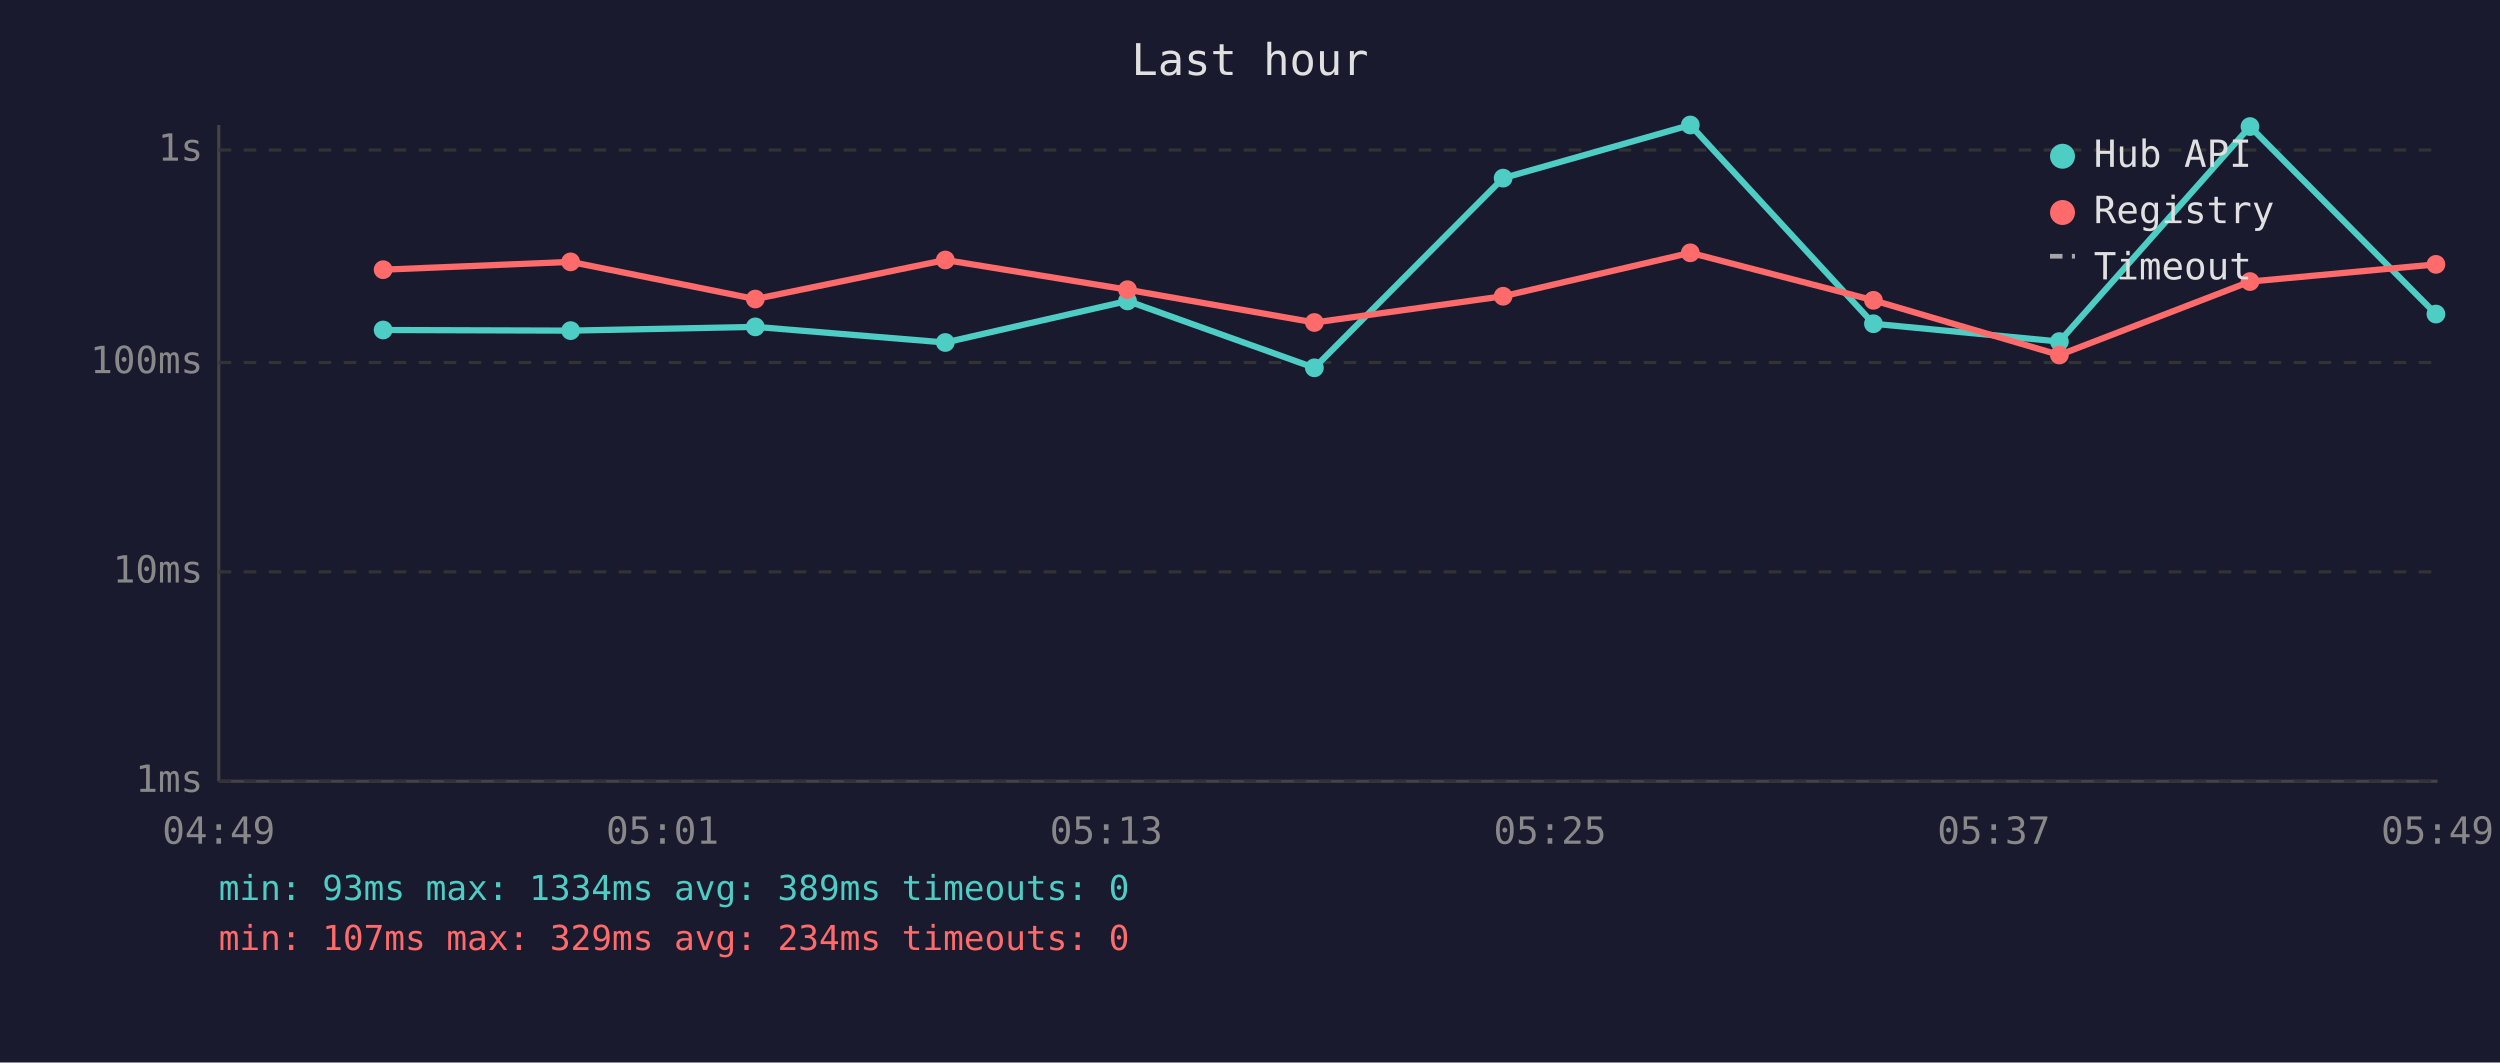
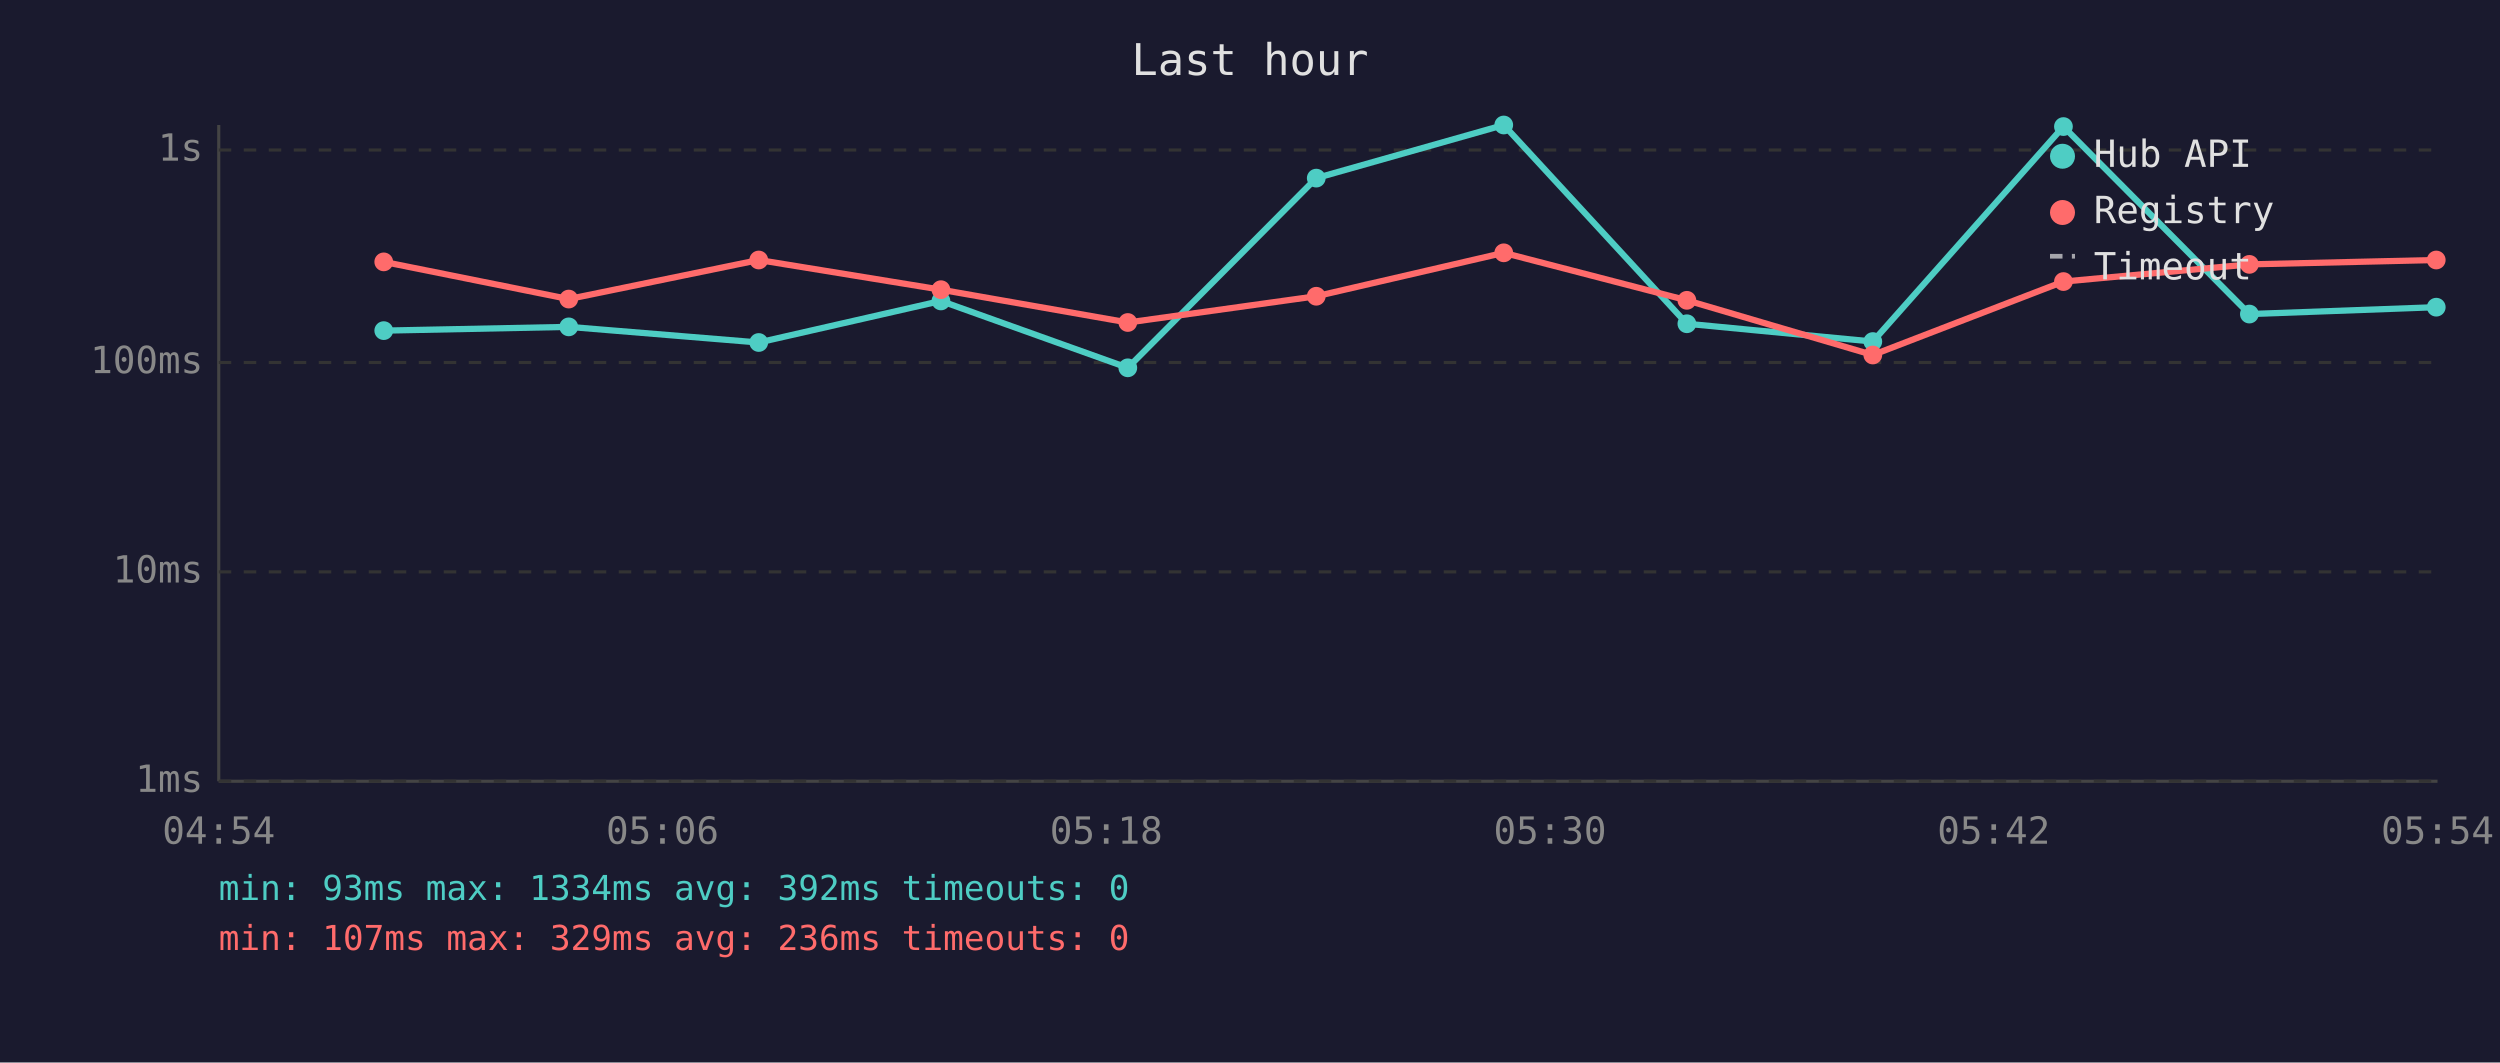
<svg xmlns="http://www.w3.org/2000/svg" viewBox="0 0 800 340" font-family="monospace" font-size="12">
  <rect width="800" height="340" fill="#1a1a2e" />
  <text x="400" y="24" fill="#e0e0e0" font-size="14" text-anchor="middle">Last hour</text>
  <line x1="70" y1="40" x2="70" y2="250" stroke="#444" stroke-width="1" />
  <line x1="70" y1="250" x2="780" y2="250" stroke="#444" stroke-width="1" />
  <line x1="70" y1="250" x2="780" y2="250" stroke="#333" stroke-width="1" stroke-dasharray="4" />
  <text x="65" y="250" fill="#888" text-anchor="end" dominant-baseline="middle">1ms</text>
  <line x1="70" y1="183" x2="780" y2="183" stroke="#333" stroke-width="1" stroke-dasharray="4" />
  <text x="65" y="183" fill="#888" text-anchor="end" dominant-baseline="middle">10ms</text>
  <line x1="70" y1="116" x2="780" y2="116" stroke="#333" stroke-width="1" stroke-dasharray="4" />
  <text x="65" y="116" fill="#888" text-anchor="end" dominant-baseline="middle">100ms</text>
  <line x1="70" y1="48" x2="780" y2="48" stroke="#333" stroke-width="1" stroke-dasharray="4" />
  <text x="65" y="48" fill="#888" text-anchor="end" dominant-baseline="middle">1s</text>
-   <text x="70" y="270" fill="#888" text-anchor="middle">04:49</text>
-   <text x="212" y="270" fill="#888" text-anchor="middle">05:01</text>
-   <text x="354" y="270" fill="#888" text-anchor="middle">05:13</text>
-   <text x="496" y="270" fill="#888" text-anchor="middle">05:25</text>
-   <text x="638" y="270" fill="#888" text-anchor="middle">05:37</text>
-   <text x="780" y="270" fill="#888" text-anchor="middle">05:49</text>
-   <polyline points="122.6,105.6 182.6,105.8 241.7,104.6 302.5,109.6 360.8,96.3 420.6,117.7 481.0,57.0 540.9,40.0 599.5,103.6 659.0,109.3 720.0,40.5 779.5,100.5" fill="none" stroke="#4ecdc4" stroke-width="2" opacity="1" />
-   <circle cx="122.6" cy="105.6" r="3" fill="#4ecdc4" />
-   <circle cx="182.6" cy="105.8" r="3" fill="#4ecdc4" />
-   <circle cx="241.7" cy="104.6" r="3" fill="#4ecdc4" />
-   <circle cx="302.5" cy="109.6" r="3" fill="#4ecdc4" />
-   <circle cx="360.8" cy="96.3" r="3" fill="#4ecdc4" />
-   <circle cx="420.6" cy="117.7" r="3" fill="#4ecdc4" />
-   <circle cx="481.0" cy="57.0" r="3" fill="#4ecdc4" />
-   <circle cx="540.9" cy="40.0" r="3" fill="#4ecdc4" />
-   <circle cx="599.5" cy="103.6" r="3" fill="#4ecdc4" />
-   <circle cx="659.0" cy="109.3" r="3" fill="#4ecdc4" />
-   <circle cx="720.0" cy="40.5" r="3" fill="#4ecdc4" />
-   <circle cx="779.5" cy="100.5" r="3" fill="#4ecdc4" />
-   <polyline points="122.6,86.3 182.6,83.8 241.7,95.7 302.5,83.2 360.8,92.7 420.6,103.2 481.0,94.8 540.9,80.9 599.5,96.1 659.0,113.6 720.0,90.1 779.5,84.6" fill="none" stroke="#ff6b6b" stroke-width="2" opacity="1" />
-   <circle cx="122.6" cy="86.3" r="3" fill="#ff6b6b" />
-   <circle cx="182.6" cy="83.8" r="3" fill="#ff6b6b" />
-   <circle cx="241.7" cy="95.7" r="3" fill="#ff6b6b" />
-   <circle cx="302.5" cy="83.2" r="3" fill="#ff6b6b" />
-   <circle cx="360.8" cy="92.7" r="3" fill="#ff6b6b" />
-   <circle cx="420.6" cy="103.2" r="3" fill="#ff6b6b" />
-   <circle cx="481.0" cy="94.8" r="3" fill="#ff6b6b" />
-   <circle cx="540.9" cy="80.9" r="3" fill="#ff6b6b" />
-   <circle cx="599.5" cy="96.1" r="3" fill="#ff6b6b" />
-   <circle cx="659.0" cy="113.6" r="3" fill="#ff6b6b" />
-   <circle cx="720.0" cy="90.1" r="3" fill="#ff6b6b" />
-   <circle cx="779.5" cy="84.6" r="3" fill="#ff6b6b" />
+   <text x="70" y="270" fill="#888" text-anchor="middle">04:54</text>
+   <text x="212" y="270" fill="#888" text-anchor="middle">05:06</text>
+   <text x="354" y="270" fill="#888" text-anchor="middle">05:18</text>
+   <text x="496" y="270" fill="#888" text-anchor="middle">05:30</text>
+   <text x="638" y="270" fill="#888" text-anchor="middle">05:42</text>
+   <text x="780" y="270" fill="#888" text-anchor="middle">05:54</text>
+   <polyline points="122.8,105.8 182.0,104.6 242.8,109.6 301.1,96.3 360.9,117.7 421.2,57.0 481.2,40.0 539.8,103.6 599.3,109.3 660.3,40.5 719.8,100.5 779.6,98.3" fill="none" stroke="#4ecdc4" stroke-width="2" opacity="1" />
+   <circle cx="122.8" cy="105.8" r="3" fill="#4ecdc4" />
+   <circle cx="182.0" cy="104.6" r="3" fill="#4ecdc4" />
+   <circle cx="242.8" cy="109.6" r="3" fill="#4ecdc4" />
+   <circle cx="301.1" cy="96.3" r="3" fill="#4ecdc4" />
+   <circle cx="360.9" cy="117.7" r="3" fill="#4ecdc4" />
+   <circle cx="421.2" cy="57.0" r="3" fill="#4ecdc4" />
+   <circle cx="481.2" cy="40.0" r="3" fill="#4ecdc4" />
+   <circle cx="539.8" cy="103.6" r="3" fill="#4ecdc4" />
+   <circle cx="599.3" cy="109.3" r="3" fill="#4ecdc4" />
+   <circle cx="660.3" cy="40.5" r="3" fill="#4ecdc4" />
+   <circle cx="719.8" cy="100.5" r="3" fill="#4ecdc4" />
+   <circle cx="779.6" cy="98.3" r="3" fill="#4ecdc4" />
+   <polyline points="122.8,83.8 182.0,95.7 242.8,83.2 301.1,92.7 360.9,103.2 421.2,94.8 481.2,80.9 539.8,96.1 599.3,113.6 660.3,90.1 719.8,84.6 779.6,83.2" fill="none" stroke="#ff6b6b" stroke-width="2" opacity="1" />
+   <circle cx="122.8" cy="83.8" r="3" fill="#ff6b6b" />
+   <circle cx="182.0" cy="95.7" r="3" fill="#ff6b6b" />
+   <circle cx="242.8" cy="83.2" r="3" fill="#ff6b6b" />
+   <circle cx="301.1" cy="92.7" r="3" fill="#ff6b6b" />
+   <circle cx="360.9" cy="103.2" r="3" fill="#ff6b6b" />
+   <circle cx="421.2" cy="94.8" r="3" fill="#ff6b6b" />
+   <circle cx="481.2" cy="80.9" r="3" fill="#ff6b6b" />
+   <circle cx="539.8" cy="96.1" r="3" fill="#ff6b6b" />
+   <circle cx="599.3" cy="113.6" r="3" fill="#ff6b6b" />
+   <circle cx="660.3" cy="90.1" r="3" fill="#ff6b6b" />
+   <circle cx="719.8" cy="84.6" r="3" fill="#ff6b6b" />
+   <circle cx="779.6" cy="83.2" r="3" fill="#ff6b6b" />
  <circle cx="660" cy="50" r="4" fill="#4ecdc4" />
  <text x="670" y="50" fill="#e0e0e0" dominant-baseline="middle">Hub API</text>
  <circle cx="660" cy="68" r="4" fill="#ff6b6b" />
  <text x="670" y="68" fill="#e0e0e0" dominant-baseline="middle">Registry</text>
  <line x1="656" y1="82" x2="664" y2="82" stroke="#e0e0e0" stroke-width="1.5" stroke-dasharray="4,3" opacity="0.7" />
  <text x="670" y="86" fill="#e0e0e0" dominant-baseline="middle">Timeout</text>
-   <text x="70" y="288" fill="#4ecdc4" font-size="11">min: 93ms  max: 1334ms  avg: 389ms  timeouts: 0</text>
-   <text x="70" y="304" fill="#ff6b6b" font-size="11">min: 107ms  max: 329ms  avg: 234ms  timeouts: 0</text>
+   <text x="70" y="288" fill="#4ecdc4" font-size="11">min: 93ms  max: 1334ms  avg: 392ms  timeouts: 0</text>
+   <text x="70" y="304" fill="#ff6b6b" font-size="11">min: 107ms  max: 329ms  avg: 236ms  timeouts: 0</text>
</svg>
